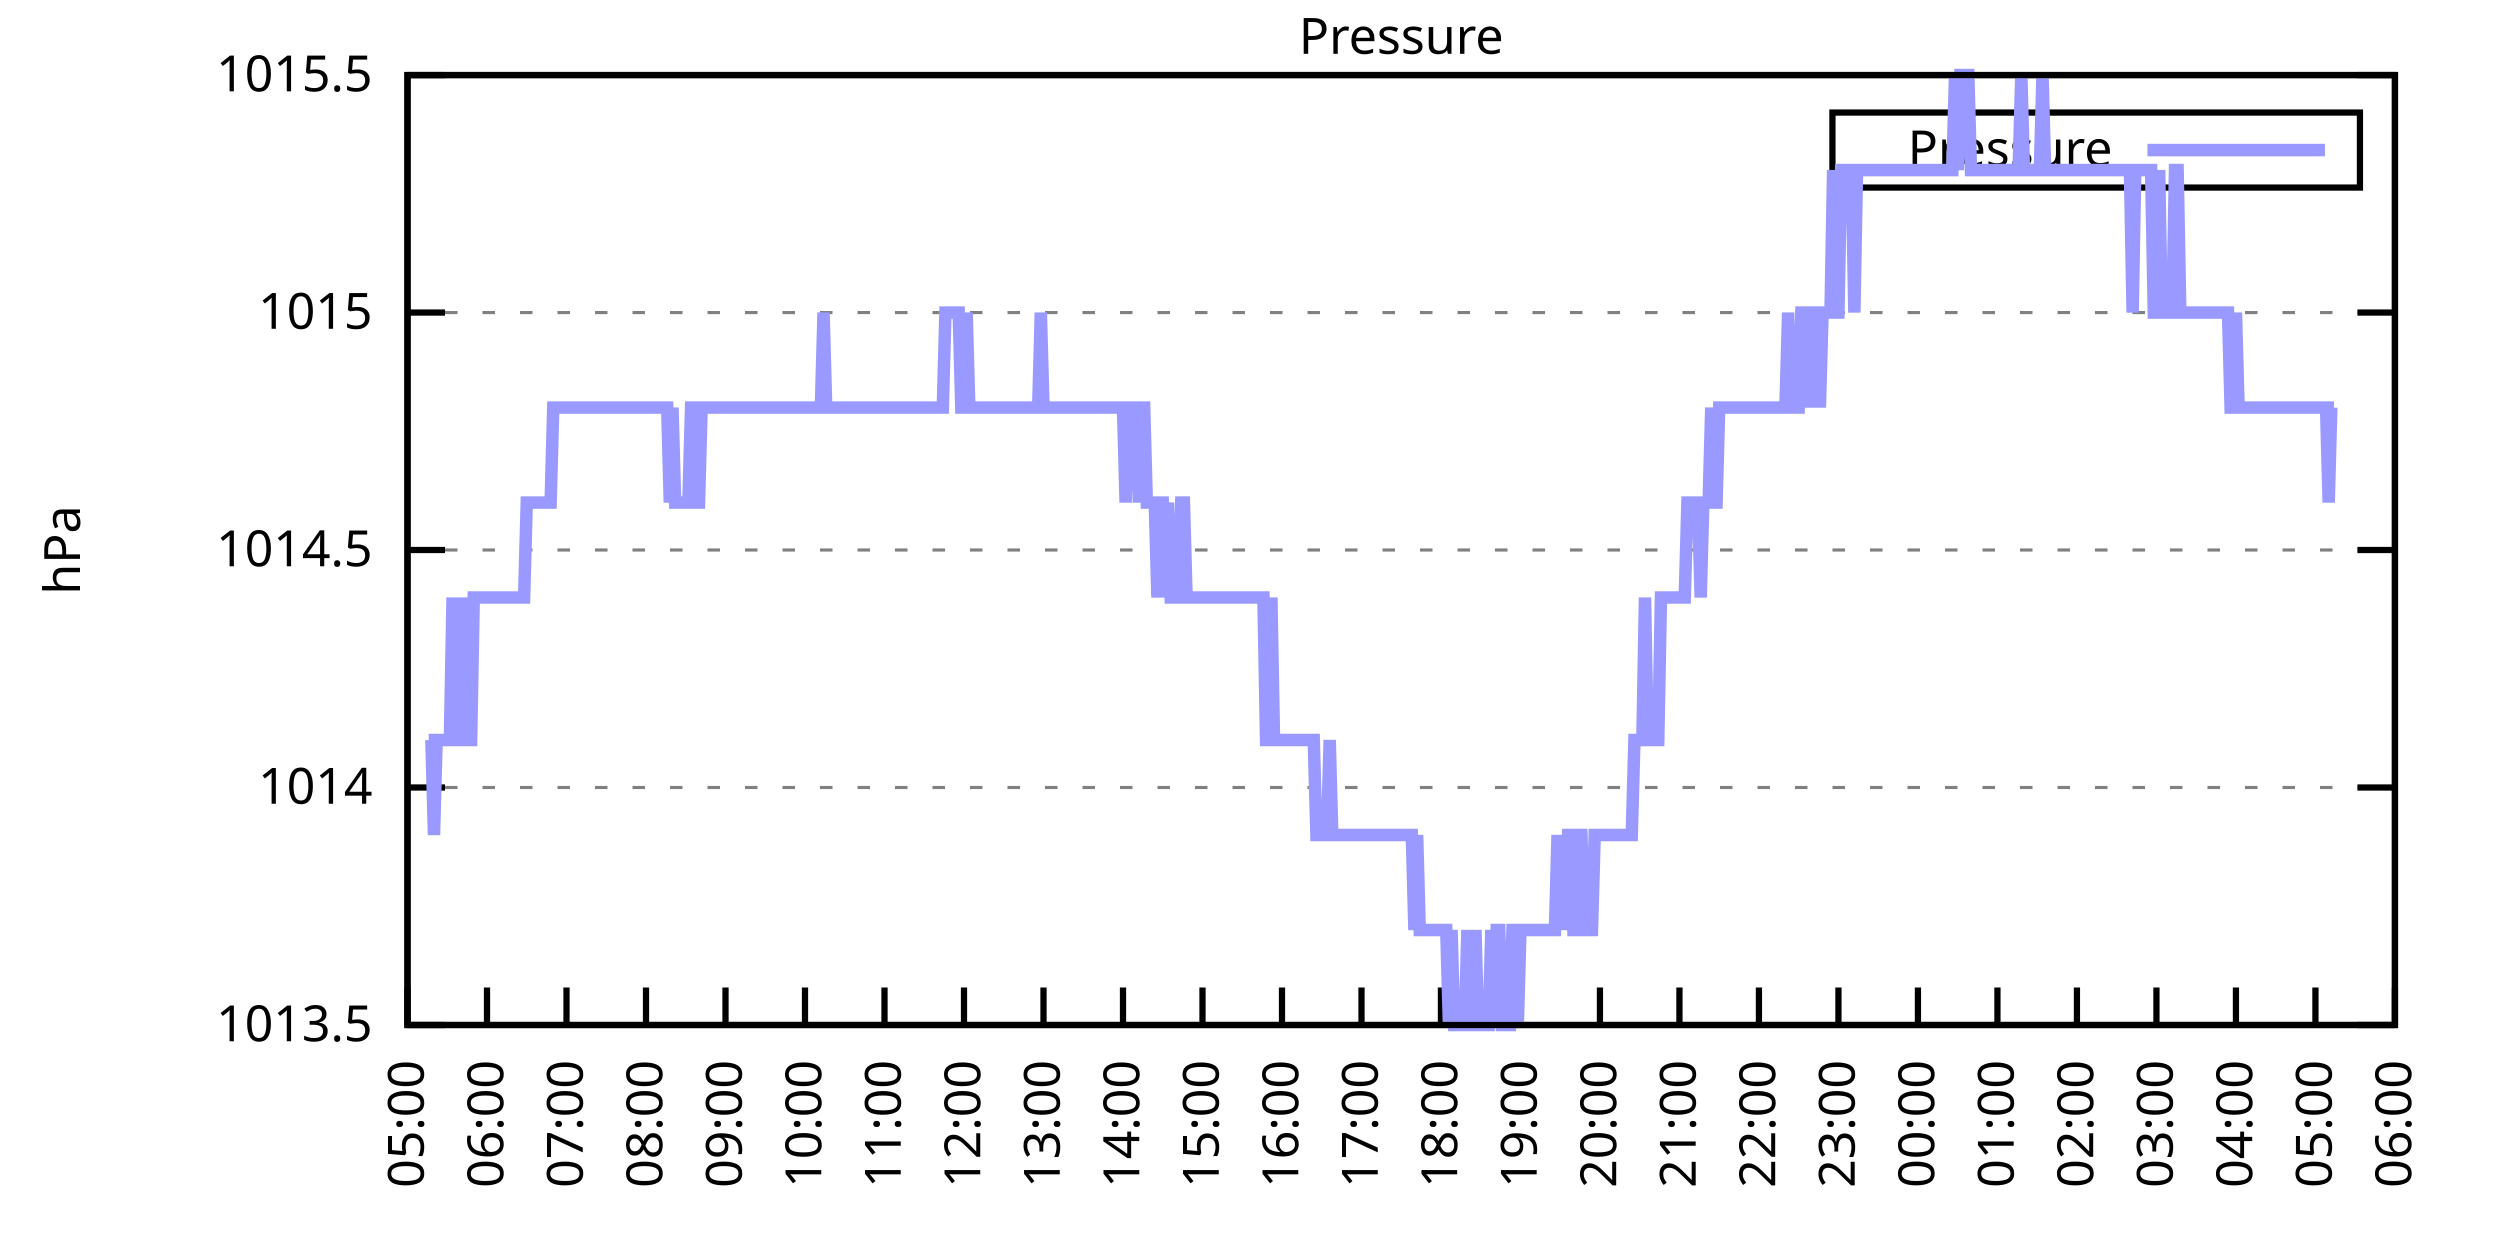
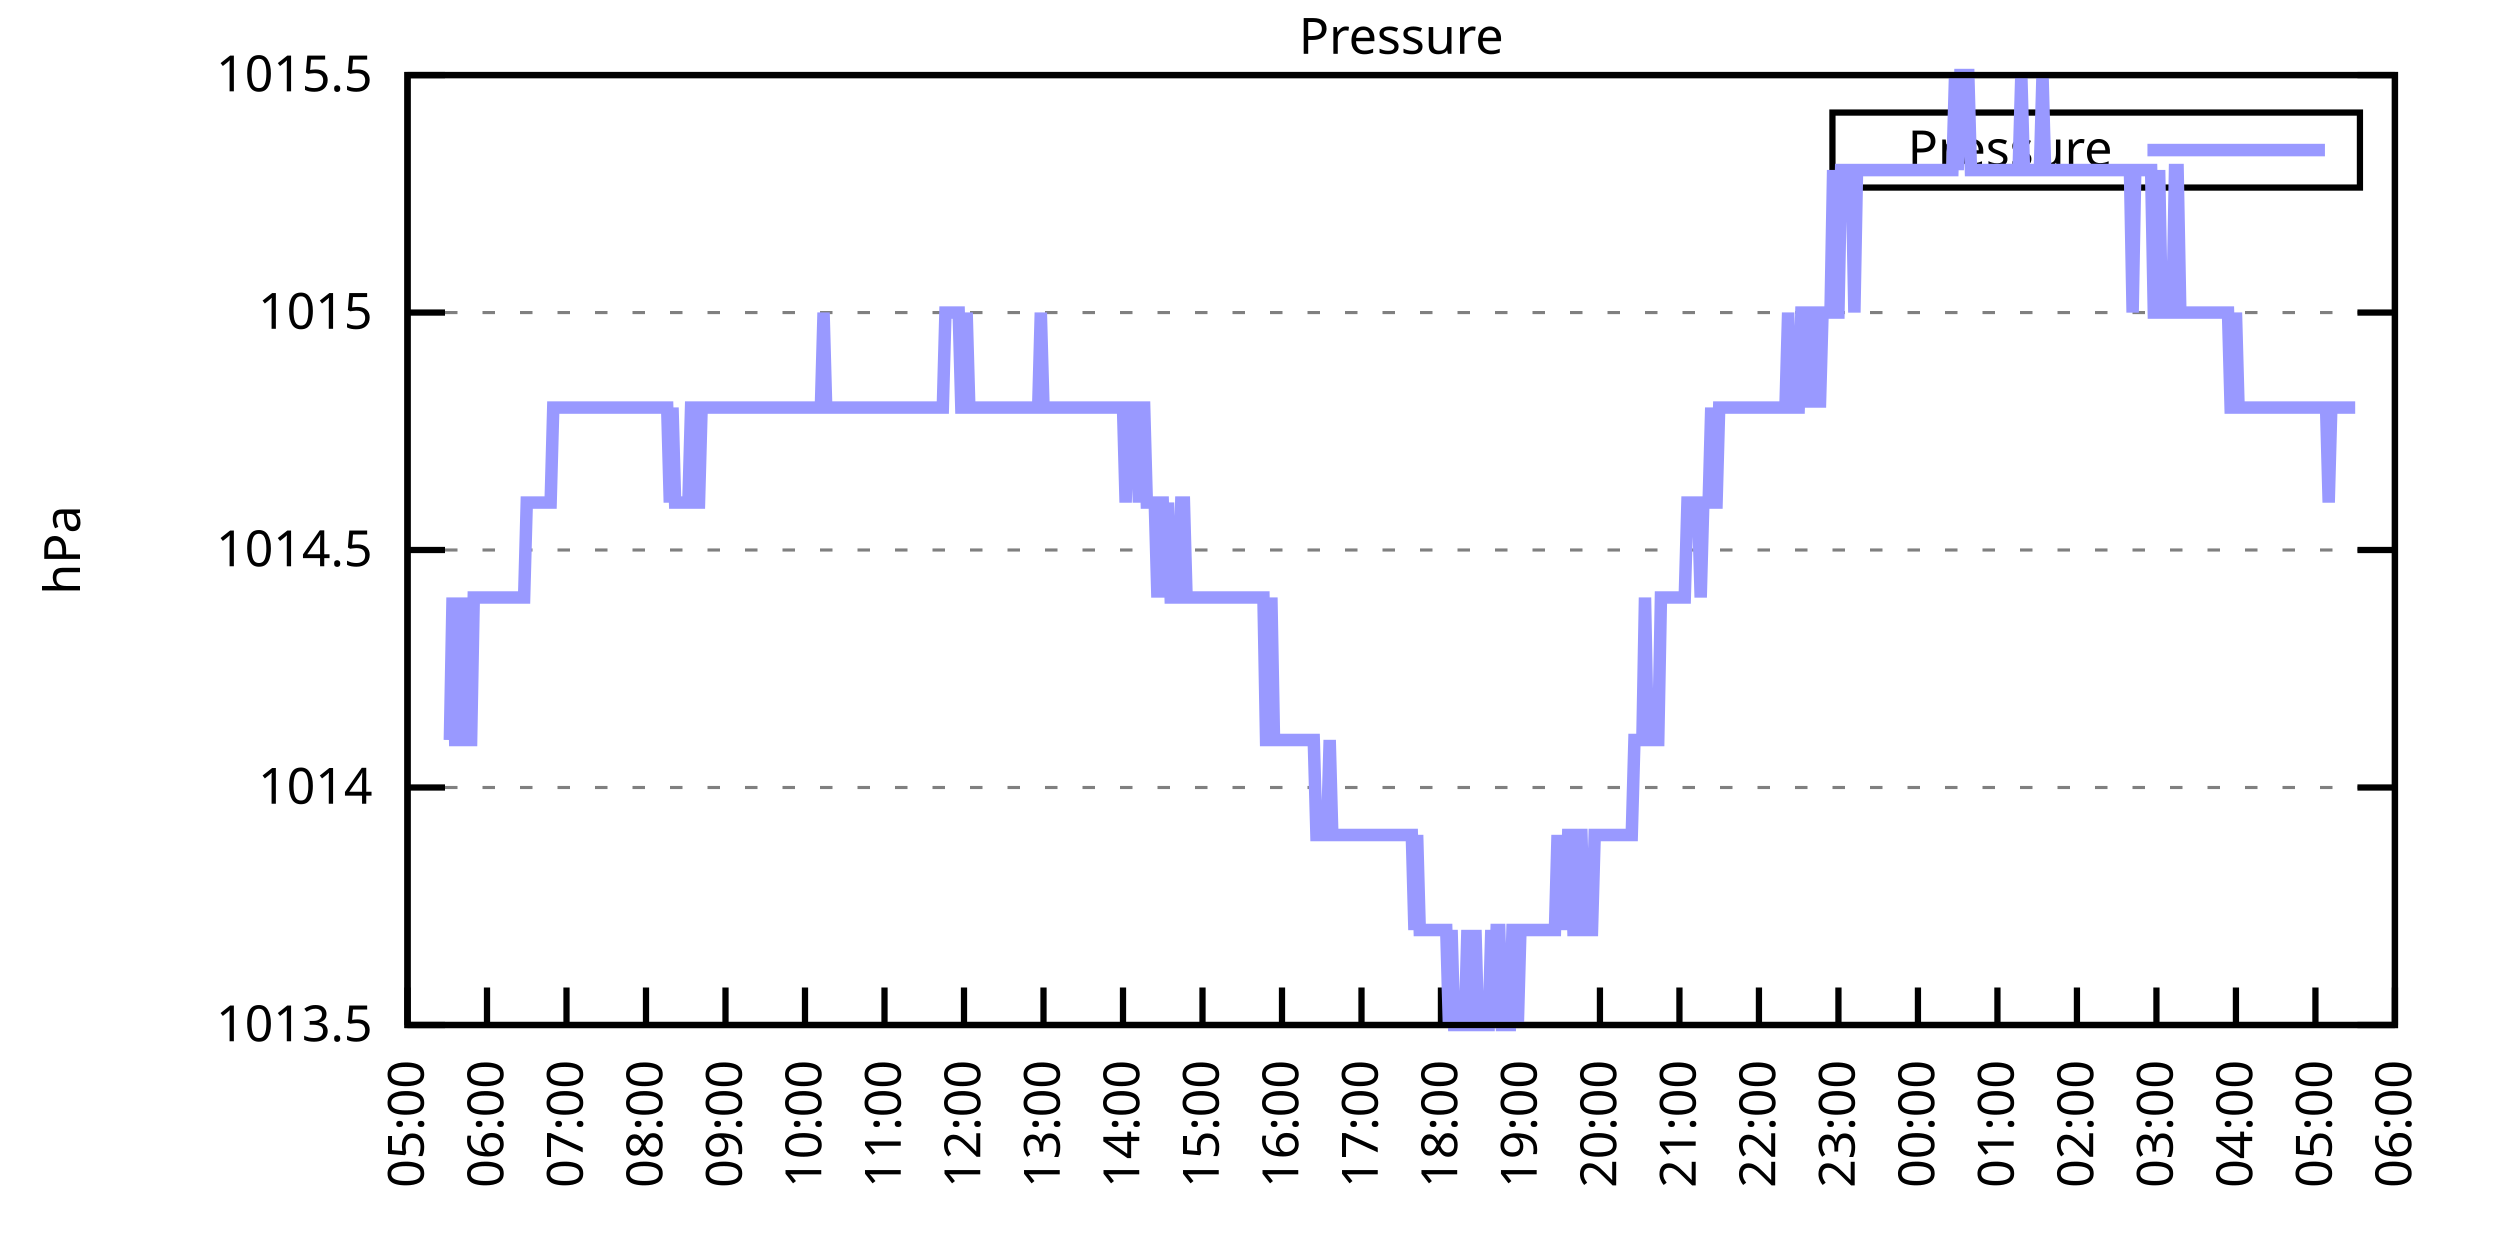
<svg xmlns="http://www.w3.org/2000/svg" xmlns:xlink="http://www.w3.org/1999/xlink" width="400" height="200" viewBox="0 0 400 200">
  <g id="gnuplot_canvas">
    <rect x="0" y="0" width="400" height="200" fill="none" />
    <defs>
      <circle id="gpDot" r="0.5" stroke-width="0.5" stroke="currentColor" />
      <path id="gpPt0" stroke-width="0.333" stroke="currentColor" d="M-1,0 h2 M0,-1 v2" />
      <path id="gpPt1" stroke-width="0.333" stroke="currentColor" d="M-1,-1 L1,1 M1,-1 L-1,1" />
      <path id="gpPt2" stroke-width="0.333" stroke="currentColor" d="M-1,0 L1,0 M0,-1 L0,1 M-1,-1 L1,1 M-1,1 L1,-1" />
      <rect id="gpPt3" stroke-width="0.333" stroke="currentColor" x="-1" y="-1" width="2" height="2" />
      <rect id="gpPt4" stroke-width="0.333" stroke="currentColor" fill="currentColor" x="-1" y="-1" width="2" height="2" />
      <circle id="gpPt5" stroke-width="0.333" stroke="currentColor" cx="0" cy="0" r="1" />
      <use xlink:href="#gpPt5" id="gpPt6" fill="currentColor" stroke="none" />
      <path id="gpPt7" stroke-width="0.333" stroke="currentColor" d="M0,-1.33 L-1.33,0.67 L1.33,0.67 z" />
      <use xlink:href="#gpPt7" id="gpPt8" fill="currentColor" stroke="none" />
      <use xlink:href="#gpPt7" id="gpPt9" stroke="currentColor" transform="rotate(180)" />
      <use xlink:href="#gpPt9" id="gpPt10" fill="currentColor" stroke="none" />
      <use xlink:href="#gpPt3" id="gpPt11" stroke="currentColor" transform="rotate(45)" />
      <use xlink:href="#gpPt11" id="gpPt12" fill="currentColor" stroke="none" />
      <path id="gpPt13" stroke-width="0.333" stroke="currentColor" d="M0,1.330 L1.265,0.411 L0.782,-1.067 L-0.782,-1.076 L-1.265,0.411 z" />
      <use xlink:href="#gpPt13" id="gpPt14" fill="currentColor" stroke="none" />
      <filter id="textbox" filterUnits="objectBoundingBox" x="0" y="0" height="1" width="1">
        <feFlood flood-color="white" flood-opacity="1" result="bgnd" />
        <feComposite in="SourceGraphic" in2="bgnd" operator="atop" />
      </filter>
      <filter id="greybox" filterUnits="objectBoundingBox" x="0" y="0" height="1" width="1">
        <feFlood flood-color="lightgrey" flood-opacity="1" result="grey" />
        <feComposite in="SourceGraphic" in2="grey" operator="atop" />
      </filter>
    </defs>
    <g fill="none" color="white" stroke="currentColor" stroke-width="1.00" stroke-linecap="butt" stroke-linejoin="miter">
</g>
    <g fill="none" color="black" stroke="currentColor" stroke-width="1.00" stroke-linecap="butt" stroke-linejoin="miter">
      <g stroke="none" shape-rendering="crispEdges">
        <polygon fill="rgb(255, 255, 255)" points="65.20,164.00 383.18,164.00 383.18,12.02 65.20,12.02 " />
      </g>
    </g>
    <g fill="none" color="black" stroke="currentColor" stroke-width="1.00" stroke-linecap="butt" stroke-linejoin="miter">
</g>
    <g fill="none" color="black" stroke="black" stroke-width="0.50" stroke-linecap="butt" stroke-linejoin="miter">
</g>
    <g fill="none" color="gray" stroke="currentColor" stroke-width="0.50" stroke-linecap="butt" stroke-linejoin="miter">
      <path stroke="gray" stroke-dasharray="2,4" class="gridline" d="M65.20,164.00 L383.19,164.00  " />
    </g>
    <g fill="none" color="gray" stroke="gray" stroke-width="1.00" stroke-linecap="butt" stroke-linejoin="miter">
</g>
    <g fill="none" color="black" stroke="currentColor" stroke-width="1.00" stroke-linecap="butt" stroke-linejoin="miter">
      <path stroke="black" d="M65.20,164.00 L71.20,164.00 M383.19,164.00 L377.19,164.00  " />
      <g transform="translate(59.60,166.60)" stroke="none" fill="black" font-family="Sans" font-size="8.00" text-anchor="end">
        <text>
          <tspan font-family="Sans"> 1013.5</tspan>
        </text>
      </g>
    </g>
    <g fill="none" color="black" stroke="currentColor" stroke-width="1.00" stroke-linecap="butt" stroke-linejoin="miter">
</g>
    <g fill="none" color="black" stroke="black" stroke-width="0.50" stroke-linecap="butt" stroke-linejoin="miter">
</g>
    <g fill="none" color="gray" stroke="currentColor" stroke-width="0.50" stroke-linecap="butt" stroke-linejoin="miter">
      <path stroke="gray" stroke-dasharray="2,4" class="gridline" d="M65.20,126.00 L383.19,126.00  " />
    </g>
    <g fill="none" color="gray" stroke="gray" stroke-width="1.00" stroke-linecap="butt" stroke-linejoin="miter">
</g>
    <g fill="none" color="black" stroke="currentColor" stroke-width="1.00" stroke-linecap="butt" stroke-linejoin="miter">
      <path stroke="black" d="M65.20,126.00 L71.20,126.00 M383.19,126.00 L377.19,126.00  " />
      <g transform="translate(59.60,128.60)" stroke="none" fill="black" font-family="Sans" font-size="8.00" text-anchor="end">
        <text>
          <tspan font-family="Sans"> 1014</tspan>
        </text>
      </g>
    </g>
    <g fill="none" color="black" stroke="currentColor" stroke-width="1.00" stroke-linecap="butt" stroke-linejoin="miter">
</g>
    <g fill="none" color="black" stroke="black" stroke-width="0.50" stroke-linecap="butt" stroke-linejoin="miter">
</g>
    <g fill="none" color="gray" stroke="currentColor" stroke-width="0.50" stroke-linecap="butt" stroke-linejoin="miter">
      <path stroke="gray" stroke-dasharray="2,4" class="gridline" d="M65.20,88.00 L383.19,88.00  " />
    </g>
    <g fill="none" color="gray" stroke="gray" stroke-width="1.00" stroke-linecap="butt" stroke-linejoin="miter">
</g>
    <g fill="none" color="black" stroke="currentColor" stroke-width="1.00" stroke-linecap="butt" stroke-linejoin="miter">
      <path stroke="black" d="M65.20,88.00 L71.20,88.00 M383.19,88.00 L377.19,88.00  " />
      <g transform="translate(59.60,90.60)" stroke="none" fill="black" font-family="Sans" font-size="8.00" text-anchor="end">
        <text>
          <tspan font-family="Sans"> 1014.5</tspan>
        </text>
      </g>
    </g>
    <g fill="none" color="black" stroke="currentColor" stroke-width="1.00" stroke-linecap="butt" stroke-linejoin="miter">
</g>
    <g fill="none" color="black" stroke="black" stroke-width="0.50" stroke-linecap="butt" stroke-linejoin="miter">
</g>
    <g fill="none" color="gray" stroke="currentColor" stroke-width="0.50" stroke-linecap="butt" stroke-linejoin="miter">
      <path stroke="gray" stroke-dasharray="2,4" class="gridline" d="M65.20,50.01 L383.19,50.01  " />
    </g>
    <g fill="none" color="gray" stroke="gray" stroke-width="1.00" stroke-linecap="butt" stroke-linejoin="miter">
</g>
    <g fill="none" color="black" stroke="currentColor" stroke-width="1.00" stroke-linecap="butt" stroke-linejoin="miter">
      <path stroke="black" d="M65.20,50.01 L71.20,50.01 M383.19,50.01 L377.19,50.01  " />
      <g transform="translate(59.60,52.61)" stroke="none" fill="black" font-family="Sans" font-size="8.00" text-anchor="end">
        <text>
          <tspan font-family="Sans"> 1015</tspan>
        </text>
      </g>
    </g>
    <g fill="none" color="black" stroke="currentColor" stroke-width="1.00" stroke-linecap="butt" stroke-linejoin="miter">
</g>
    <g fill="none" color="black" stroke="black" stroke-width="0.50" stroke-linecap="butt" stroke-linejoin="miter">
</g>
    <g fill="none" color="gray" stroke="currentColor" stroke-width="0.50" stroke-linecap="butt" stroke-linejoin="miter">
      <path stroke="gray" stroke-dasharray="2,4" class="gridline" d="M65.20,12.01 L383.19,12.01  " />
    </g>
    <g fill="none" color="gray" stroke="gray" stroke-width="1.00" stroke-linecap="butt" stroke-linejoin="miter">
</g>
    <g fill="none" color="black" stroke="currentColor" stroke-width="1.00" stroke-linecap="butt" stroke-linejoin="miter">
      <path stroke="black" d="M65.20,12.01 L71.20,12.01 M383.19,12.01 L377.19,12.01  " />
      <g transform="translate(59.60,14.61)" stroke="none" fill="black" font-family="Sans" font-size="8.00" text-anchor="end">
        <text>
          <tspan font-family="Sans"> 1015.5</tspan>
        </text>
      </g>
    </g>
    <g fill="none" color="black" stroke="currentColor" stroke-width="1.00" stroke-linecap="butt" stroke-linejoin="miter">
      <path stroke="black" d="M65.20,164.00 L65.20,158.00  " />
      <g transform="translate(67.80,169.60) rotate(270.00)" stroke="none" fill="black" font-family="Sans" font-size="8.00" text-anchor="end">
        <text>
          <tspan font-family="Sans">05:00</tspan>
        </text>
      </g>
    </g>
    <g fill="none" color="black" stroke="currentColor" stroke-width="1.00" stroke-linecap="butt" stroke-linejoin="miter">
      <path stroke="black" d="M77.92,164.00 L77.92,158.00  " />
      <g transform="translate(80.52,169.60) rotate(270.00)" stroke="none" fill="black" font-family="Sans" font-size="8.00" text-anchor="end">
        <text>
          <tspan font-family="Sans">06:00</tspan>
        </text>
      </g>
    </g>
    <g fill="none" color="black" stroke="currentColor" stroke-width="1.00" stroke-linecap="butt" stroke-linejoin="miter">
      <path stroke="black" d="M90.64,164.00 L90.64,158.00  " />
      <g transform="translate(93.24,169.60) rotate(270.00)" stroke="none" fill="black" font-family="Sans" font-size="8.00" text-anchor="end">
        <text>
          <tspan font-family="Sans">07:00</tspan>
        </text>
      </g>
    </g>
    <g fill="none" color="black" stroke="currentColor" stroke-width="1.00" stroke-linecap="butt" stroke-linejoin="miter">
      <path stroke="black" d="M103.36,164.00 L103.36,158.00  " />
      <g transform="translate(105.96,169.60) rotate(270.00)" stroke="none" fill="black" font-family="Sans" font-size="8.00" text-anchor="end">
        <text>
          <tspan font-family="Sans">08:00</tspan>
        </text>
      </g>
    </g>
    <g fill="none" color="black" stroke="currentColor" stroke-width="1.00" stroke-linecap="butt" stroke-linejoin="miter">
      <path stroke="black" d="M116.08,164.00 L116.08,158.00  " />
      <g transform="translate(118.68,169.60) rotate(270.00)" stroke="none" fill="black" font-family="Sans" font-size="8.00" text-anchor="end">
        <text>
          <tspan font-family="Sans">09:00</tspan>
        </text>
      </g>
    </g>
    <g fill="none" color="black" stroke="currentColor" stroke-width="1.00" stroke-linecap="butt" stroke-linejoin="miter">
      <path stroke="black" d="M128.80,164.00 L128.80,158.00  " />
      <g transform="translate(131.40,169.60) rotate(270.00)" stroke="none" fill="black" font-family="Sans" font-size="8.00" text-anchor="end">
        <text>
          <tspan font-family="Sans">10:00</tspan>
        </text>
      </g>
    </g>
    <g fill="none" color="black" stroke="currentColor" stroke-width="1.00" stroke-linecap="butt" stroke-linejoin="miter">
      <path stroke="black" d="M141.52,164.00 L141.52,158.00  " />
      <g transform="translate(144.12,169.60) rotate(270.00)" stroke="none" fill="black" font-family="Sans" font-size="8.00" text-anchor="end">
        <text>
          <tspan font-family="Sans">11:00</tspan>
        </text>
      </g>
    </g>
    <g fill="none" color="black" stroke="currentColor" stroke-width="1.00" stroke-linecap="butt" stroke-linejoin="miter">
      <path stroke="black" d="M154.24,164.00 L154.24,158.00  " />
      <g transform="translate(156.84,169.60) rotate(270.00)" stroke="none" fill="black" font-family="Sans" font-size="8.00" text-anchor="end">
        <text>
          <tspan font-family="Sans">12:00</tspan>
        </text>
      </g>
    </g>
    <g fill="none" color="black" stroke="currentColor" stroke-width="1.00" stroke-linecap="butt" stroke-linejoin="miter">
      <path stroke="black" d="M166.96,164.00 L166.96,158.00  " />
      <g transform="translate(169.56,169.60) rotate(270.00)" stroke="none" fill="black" font-family="Sans" font-size="8.00" text-anchor="end">
        <text>
          <tspan font-family="Sans">13:00</tspan>
        </text>
      </g>
    </g>
    <g fill="none" color="black" stroke="currentColor" stroke-width="1.00" stroke-linecap="butt" stroke-linejoin="miter">
      <path stroke="black" d="M179.68,164.00 L179.68,158.00  " />
      <g transform="translate(182.28,169.60) rotate(270.00)" stroke="none" fill="black" font-family="Sans" font-size="8.00" text-anchor="end">
        <text>
          <tspan font-family="Sans">14:00</tspan>
        </text>
      </g>
    </g>
    <g fill="none" color="black" stroke="currentColor" stroke-width="1.00" stroke-linecap="butt" stroke-linejoin="miter">
      <path stroke="black" d="M192.40,164.00 L192.40,158.00  " />
      <g transform="translate(195.00,169.60) rotate(270.00)" stroke="none" fill="black" font-family="Sans" font-size="8.00" text-anchor="end">
        <text>
          <tspan font-family="Sans">15:00</tspan>
        </text>
      </g>
    </g>
    <g fill="none" color="black" stroke="currentColor" stroke-width="1.00" stroke-linecap="butt" stroke-linejoin="miter">
      <path stroke="black" d="M205.12,164.00 L205.12,158.00  " />
      <g transform="translate(207.72,169.60) rotate(270.00)" stroke="none" fill="black" font-family="Sans" font-size="8.00" text-anchor="end">
        <text>
          <tspan font-family="Sans">16:00</tspan>
        </text>
      </g>
    </g>
    <g fill="none" color="black" stroke="currentColor" stroke-width="1.00" stroke-linecap="butt" stroke-linejoin="miter">
      <path stroke="black" d="M217.84,164.00 L217.84,158.00  " />
      <g transform="translate(220.44,169.60) rotate(270.00)" stroke="none" fill="black" font-family="Sans" font-size="8.00" text-anchor="end">
        <text>
          <tspan font-family="Sans">17:00</tspan>
        </text>
      </g>
    </g>
    <g fill="none" color="black" stroke="currentColor" stroke-width="1.00" stroke-linecap="butt" stroke-linejoin="miter">
      <path stroke="black" d="M230.55,164.00 L230.55,158.00  " />
      <g transform="translate(233.15,169.60) rotate(270.00)" stroke="none" fill="black" font-family="Sans" font-size="8.00" text-anchor="end">
        <text>
          <tspan font-family="Sans">18:00</tspan>
        </text>
      </g>
    </g>
    <g fill="none" color="black" stroke="currentColor" stroke-width="1.00" stroke-linecap="butt" stroke-linejoin="miter">
      <path stroke="black" d="M243.27,164.00 L243.27,158.00  " />
      <g transform="translate(245.87,169.60) rotate(270.00)" stroke="none" fill="black" font-family="Sans" font-size="8.00" text-anchor="end">
        <text>
          <tspan font-family="Sans">19:00</tspan>
        </text>
      </g>
    </g>
    <g fill="none" color="black" stroke="currentColor" stroke-width="1.00" stroke-linecap="butt" stroke-linejoin="miter">
      <path stroke="black" d="M255.99,164.00 L255.99,158.00  " />
      <g transform="translate(258.59,169.60) rotate(270.00)" stroke="none" fill="black" font-family="Sans" font-size="8.00" text-anchor="end">
        <text>
          <tspan font-family="Sans">20:00</tspan>
        </text>
      </g>
    </g>
    <g fill="none" color="black" stroke="currentColor" stroke-width="1.00" stroke-linecap="butt" stroke-linejoin="miter">
      <path stroke="black" d="M268.71,164.00 L268.71,158.00  " />
      <g transform="translate(271.31,169.60) rotate(270.00)" stroke="none" fill="black" font-family="Sans" font-size="8.00" text-anchor="end">
        <text>
          <tspan font-family="Sans">21:00</tspan>
        </text>
      </g>
    </g>
    <g fill="none" color="black" stroke="currentColor" stroke-width="1.00" stroke-linecap="butt" stroke-linejoin="miter">
      <path stroke="black" d="M281.43,164.00 L281.43,158.00  " />
      <g transform="translate(284.03,169.60) rotate(270.00)" stroke="none" fill="black" font-family="Sans" font-size="8.00" text-anchor="end">
        <text>
          <tspan font-family="Sans">22:00</tspan>
        </text>
      </g>
    </g>
    <g fill="none" color="black" stroke="currentColor" stroke-width="1.00" stroke-linecap="butt" stroke-linejoin="miter">
      <path stroke="black" d="M294.15,164.00 L294.15,158.00  " />
      <g transform="translate(296.75,169.60) rotate(270.00)" stroke="none" fill="black" font-family="Sans" font-size="8.00" text-anchor="end">
        <text>
          <tspan font-family="Sans">23:00</tspan>
        </text>
      </g>
    </g>
    <g fill="none" color="black" stroke="currentColor" stroke-width="1.00" stroke-linecap="butt" stroke-linejoin="miter">
      <path stroke="black" d="M306.87,164.00 L306.87,158.00  " />
      <g transform="translate(309.47,169.60) rotate(270.00)" stroke="none" fill="black" font-family="Sans" font-size="8.00" text-anchor="end">
        <text>
          <tspan font-family="Sans">00:00</tspan>
        </text>
      </g>
    </g>
    <g fill="none" color="black" stroke="currentColor" stroke-width="1.00" stroke-linecap="butt" stroke-linejoin="miter">
      <path stroke="black" d="M319.59,164.00 L319.59,158.00  " />
      <g transform="translate(322.19,169.60) rotate(270.00)" stroke="none" fill="black" font-family="Sans" font-size="8.00" text-anchor="end">
        <text>
          <tspan font-family="Sans">01:00</tspan>
        </text>
      </g>
    </g>
    <g fill="none" color="black" stroke="currentColor" stroke-width="1.00" stroke-linecap="butt" stroke-linejoin="miter">
      <path stroke="black" d="M332.31,164.00 L332.31,158.00  " />
      <g transform="translate(334.91,169.60) rotate(270.00)" stroke="none" fill="black" font-family="Sans" font-size="8.00" text-anchor="end">
        <text>
          <tspan font-family="Sans">02:00</tspan>
        </text>
      </g>
    </g>
    <g fill="none" color="black" stroke="currentColor" stroke-width="1.00" stroke-linecap="butt" stroke-linejoin="miter">
      <path stroke="black" d="M345.03,164.00 L345.03,158.00  " />
      <g transform="translate(347.63,169.60) rotate(270.00)" stroke="none" fill="black" font-family="Sans" font-size="8.00" text-anchor="end">
        <text>
          <tspan font-family="Sans">03:00</tspan>
        </text>
      </g>
    </g>
    <g fill="none" color="black" stroke="currentColor" stroke-width="1.00" stroke-linecap="butt" stroke-linejoin="miter">
      <path stroke="black" d="M357.75,164.00 L357.75,158.00  " />
      <g transform="translate(360.35,169.60) rotate(270.00)" stroke="none" fill="black" font-family="Sans" font-size="8.00" text-anchor="end">
        <text>
          <tspan font-family="Sans">04:00</tspan>
        </text>
      </g>
    </g>
    <g fill="none" color="black" stroke="currentColor" stroke-width="1.00" stroke-linecap="butt" stroke-linejoin="miter">
      <path stroke="black" d="M370.47,164.00 L370.47,158.00  " />
      <g transform="translate(373.07,169.60) rotate(270.00)" stroke="none" fill="black" font-family="Sans" font-size="8.00" text-anchor="end">
        <text>
          <tspan font-family="Sans">05:00</tspan>
        </text>
      </g>
    </g>
    <g fill="none" color="black" stroke="currentColor" stroke-width="1.00" stroke-linecap="butt" stroke-linejoin="miter">
      <path stroke="black" d="M383.19,164.00 L383.19,158.00  " />
      <g transform="translate(385.79,169.60) rotate(270.00)" stroke="none" fill="black" font-family="Sans" font-size="8.00" text-anchor="end">
        <text>
          <tspan font-family="Sans">06:00</tspan>
        </text>
      </g>
    </g>
    <g fill="none" color="black" stroke="currentColor" stroke-width="1.00" stroke-linecap="butt" stroke-linejoin="miter">
</g>
    <g fill="none" color="black" stroke="currentColor" stroke-width="1.00" stroke-linecap="butt" stroke-linejoin="miter">
      <path stroke="black" d="M65.20,12.01 L65.20,164.00 L383.19,164.00 L383.19,12.01 L65.20,12.01 Z  " />
    </g>
    <g fill="none" color="black" stroke="currentColor" stroke-width="1.00" stroke-linecap="butt" stroke-linejoin="miter">
</g>
    <g fill="none" color="black" stroke="currentColor" stroke-width="1.00" stroke-linecap="butt" stroke-linejoin="miter">
      <path stroke="black" d="M293.19,30.01 L293.19,18.01 L377.59,18.01 L377.59,30.01 L293.19,30.01 Z  " />
    </g>
    <g id="Pressure_plot_1">
      <g fill="none" color="white" stroke="black" stroke-width="2.00" stroke-linecap="butt" stroke-linejoin="miter">
</g>
      <g fill="none" color="black" stroke="currentColor" stroke-width="2.00" stroke-linecap="butt" stroke-linejoin="miter">
        <g transform="translate(337.99,26.61)" stroke="none" fill="black" font-family="Sans" font-size="8.00" text-anchor="end">
          <text>
            <tspan font-family="Sans">Pressure</tspan>
          </text>
        </g>
      </g>
      <g fill="none" color="black" stroke="currentColor" stroke-width="2.00" stroke-linecap="butt" stroke-linejoin="miter">
-         <path stroke="rgb(153, 153, 255)" d="M343.59,24.01 L371.99,24.01 M68.59,118.40 L69.02,118.40 L69.44,133.60 L69.86,118.40 L70.29,118.40 L70.71,118.40   L71.14,118.40 L71.56,118.40 L71.98,118.40 L72.41,95.60 L72.83,118.40 L73.26,118.40 L73.68,118.40 L74.10,95.60   L74.53,118.40 L74.95,118.40 L75.38,118.40 L75.80,95.60 L76.22,95.60 L76.65,95.60 L77.07,95.60 L77.50,95.60   L77.92,95.60 L78.34,95.60 L78.77,95.60 L79.19,95.60 L79.62,95.60 L80.04,95.60 L80.46,95.60 L80.89,95.60   L81.31,95.60 L81.74,95.60 L82.16,95.60 L82.58,95.60 L83.01,95.60 L83.43,95.60 L83.86,95.60 L84.28,80.41   L84.70,80.41 L85.13,80.41 L85.55,80.41 L85.98,80.41 L86.40,80.41 L86.82,80.41 L87.25,80.41 L87.67,80.41   L88.10,80.41 L88.52,65.21 L88.94,65.21 L89.37,65.21 L89.79,65.21 L90.22,65.21 L90.64,65.21 L91.06,65.21   L91.49,65.21 L91.91,65.21 L92.34,65.21 L92.76,65.21 L93.18,65.21 L93.61,65.21 L94.03,65.21 L94.46,65.21   L94.88,65.21 L95.30,65.21 L95.73,65.21 L96.15,65.21 L96.58,65.21 L97.00,65.21 L97.42,65.21 L97.85,65.21   L98.27,65.21 L98.69,65.21 L99.12,65.21 L99.54,65.21 L99.97,65.21 L100.39,65.21 L100.81,65.21 L101.24,65.21   L101.66,65.21 L102.09,65.21 L102.51,65.21 L102.93,65.21 L103.36,65.21 L103.78,65.21 L104.21,65.21 L104.63,65.21   L105.05,65.21 L105.48,65.21 L105.90,65.21 L106.33,65.21 L106.75,65.21 L107.17,80.41 L107.60,65.21 L108.02,80.41   L108.45,80.41 L108.87,80.41 L109.29,80.41 L109.72,80.41 L110.14,80.41 L110.57,65.21 L110.99,65.21 L111.41,80.41   L111.84,80.41 L112.26,65.21 L112.69,65.21 L113.11,65.21 L113.53,65.21 L113.96,65.21 L114.38,65.21 L114.81,65.21   L115.23,65.21 L115.65,65.21 L116.08,65.21 L116.50,65.21 L116.93,65.21 L117.35,65.21 L117.77,65.21 L118.20,65.21   L118.62,65.21 L119.05,65.21 L119.47,65.21 L119.89,65.21 L120.32,65.21 L120.74,65.21 L121.17,65.21 L121.59,65.21   L122.01,65.21 L122.44,65.21 L122.86,65.21 L123.29,65.21 L123.71,65.21 L124.13,65.21 L124.56,65.21 L124.98,65.21   L125.41,65.21 L125.83,65.21 L126.25,65.21 L126.68,65.21 L127.10,65.21 L127.53,65.21 L127.95,65.21 L128.37,65.21   L128.80,65.21 L129.22,65.21 L129.65,65.21 L130.07,65.21 L130.49,65.21 L130.92,65.21 L131.34,65.21 L131.77,50.01   L132.19,65.21 L132.61,65.21 L133.04,65.21 L133.46,65.21 L133.89,65.21 L134.31,65.21 L134.73,65.21 L135.16,65.21   L135.58,65.21 L136.01,65.21 L136.43,65.21 L136.85,65.21 L137.28,65.21 L137.70,65.21 L138.13,65.21 L138.55,65.21   L138.97,65.21 L139.40,65.21 L139.82,65.21 L140.25,65.21 L140.67,65.21 L141.09,65.21 L141.52,65.21 L141.94,65.21   L142.37,65.21 L142.79,65.21 L143.21,65.21 L143.64,65.21 L144.06,65.21 L144.49,65.21 L144.91,65.21 L145.33,65.21   L145.76,65.21 L146.18,65.21 L146.61,65.21 L147.03,65.21 L147.45,65.21 L147.88,65.21 L148.30,65.21 L148.73,65.21   L149.15,65.21 L149.57,65.21 L150.00,65.21 L150.42,65.21 L150.85,65.21 L151.27,50.01 L151.69,50.01 L152.12,50.01   L152.54,50.01 L152.97,50.01 L153.39,50.01 L153.81,65.21 L154.24,65.21 L154.66,50.01 L155.09,65.21 L155.51,65.21   L155.93,65.21 L156.36,65.21 L156.78,65.21 L157.21,65.21 L157.63,65.21 L158.05,65.21 L158.48,65.21 L158.90,65.21   L159.33,65.21 L159.75,65.21 L160.17,65.21 L160.60,65.21 L161.02,65.21 L161.44,65.21 L161.87,65.21 L162.29,65.21   L162.72,65.21 L163.14,65.21 L163.56,65.21 L163.99,65.21 L164.41,65.21 L164.84,65.21 L165.26,65.21 L165.68,65.21   L166.11,65.21 L166.53,50.01 L166.96,65.21 L167.38,65.21 L167.80,65.21 L168.23,65.21 L168.65,65.21 L169.08,65.21   L169.50,65.21 L169.92,65.21 L170.35,65.21 L170.77,65.21 L171.20,65.21 L171.62,65.21 L172.04,65.21 L172.47,65.21   L172.89,65.21 L173.32,65.21 L173.74,65.21 L174.16,65.21 L174.59,65.21 L175.01,65.21 L175.44,65.21 L175.86,65.21   L176.28,65.21 L176.71,65.21 L177.13,65.21 L177.56,65.21 L177.98,65.21 L178.40,65.21 L178.83,65.21 L179.25,65.21   L179.68,65.21 L180.10,80.41 L180.52,65.21 L180.95,65.21 L181.37,65.21 L181.80,65.21 L182.22,80.41 L182.64,65.21   L183.07,65.21 L183.49,80.41 L183.92,80.41 L184.34,80.41 L184.76,80.41 L185.19,95.60 L185.61,80.41 L186.04,80.41   L186.46,95.60 L186.88,80.41 L187.31,95.60 L187.73,95.60 L188.16,95.60 L188.58,95.60 L189.00,80.41 L189.43,80.41   L189.85,95.60 L190.28,95.60 L190.70,95.60 L191.12,95.60 L191.55,95.60 L191.97,95.60 L192.40,95.60 L192.82,95.60   L193.24,95.60 L193.67,95.60 L194.09,95.60 L194.52,95.60 L194.94,95.60 L195.36,95.60 L195.79,95.60 L196.21,95.60   L196.64,95.60 L197.06,95.60 L197.48,95.60 L197.91,95.60 L198.33,95.60 L198.76,95.60 L199.18,95.60 L199.60,95.60   L200.03,95.60 L200.45,95.60 L200.88,95.60 L201.30,95.60 L201.72,95.60 L202.15,95.60 L202.57,118.40 L203.00,118.40   L203.42,95.60 L203.84,118.40 L204.27,118.40 L204.69,118.40 L205.12,118.40 L205.54,118.40 L205.96,118.40 L206.39,118.40   L206.81,118.40 L207.24,118.40 L207.66,118.40 L208.08,118.40 L208.51,118.40 L208.93,118.40 L209.36,118.40 L209.78,118.40   L210.20,118.40 L210.63,133.60 L211.05,133.60 L211.48,133.60 L211.90,133.60 L212.32,133.60 L212.75,118.40 L213.17,133.60   L213.60,133.60 L214.02,133.60 L214.44,133.60 L214.87,133.60 L215.29,133.60 L215.72,133.60 L216.14,133.60 L216.56,133.60   L216.99,133.60 L217.41,133.60 L217.84,133.60 L218.26,133.60 L218.68,133.60 L219.11,133.60 L219.53,133.60 L219.96,133.60   L220.38,133.60 L220.80,133.60 L221.23,133.60 L221.65,133.60 L222.08,133.60 L222.50,133.60 L222.92,133.60 L223.35,133.60   L223.77,133.60 L224.20,133.60 L224.62,133.60 L225.04,133.60 L225.47,133.60 L225.89,133.60 L226.31,148.80 L226.74,133.60   L227.16,148.80 L227.59,148.80 L228.01,148.80 L228.43,148.80 L228.86,148.80 L229.28,148.80 L229.71,148.80 L230.13,148.80   L230.55,148.80 L230.98,148.80 L231.40,148.80 L231.83,164.00 L232.25,148.80 L232.67,164.00 L233.10,164.00 L233.52,164.00   L233.95,164.00 L234.37,164.00 L234.79,148.80 L235.22,164.00 L235.64,164.00 L236.07,148.80 L236.49,164.00 L236.91,164.00   L237.34,164.00 L237.76,164.00 L238.19,164.00 L238.61,148.80 L239.03,164.00 L239.46,148.80 L239.88,148.80 L240.31,164.00   L240.73,164.00 L241.15,164.00 L241.58,164.00 L242.00,148.80 L242.43,148.80 L242.85,164.00 L243.27,148.80 L243.70,148.80   L244.12,148.80 L244.55,148.80 L244.97,148.80 L245.39,148.80 L245.82,148.80 L246.24,148.80 L246.67,148.80 L247.09,148.80   L247.51,148.80 L247.94,148.80 L248.36,148.80 L248.79,148.80 L249.21,133.60 L249.63,148.80 L250.06,133.60 L250.48,148.80   L250.91,133.60 L251.33,133.60 L251.75,148.80 L252.18,148.80 L252.60,133.60 L253.03,133.60 L253.45,148.80 L253.87,148.80   L254.30,148.80 L254.72,148.80 L255.15,133.60 L255.57,133.60 L255.99,133.60 L256.42,133.60 L256.84,133.60 L257.27,133.60   L257.69,133.60 L258.11,133.60 L258.54,133.60 L258.96,133.60 L259.39,133.60 L259.81,133.60 L260.23,133.60 L260.66,133.60   L261.08,133.60 L261.51,118.40 L261.93,118.40 L262.35,118.40 L262.78,118.40 L263.20,95.60 L263.63,118.40 L264.05,118.40   L264.47,118.40 L264.90,118.40 L265.32,118.40 L265.75,95.60 L266.17,95.60 L266.59,95.60 L267.02,95.60 L267.44,95.60   L267.87,95.60 L268.29,95.60 L268.71,95.60 L269.14,95.60 L269.56,95.60 L269.99,80.41 L270.41,80.41 L270.83,80.41   L271.26,80.41 L271.68,80.41 L272.11,95.60 L272.53,80.41 L272.95,80.41 L273.38,80.41 L273.80,65.21 L274.23,80.41   L274.65,80.41 L275.07,65.21 L275.50,65.21 L275.92,65.21 L276.35,65.21 L276.77,65.21 L277.19,65.21 L277.62,65.21   L278.04,65.21 L278.47,65.21 L278.89,65.21 L279.31,65.21 L279.74,65.21 L280.16,65.21 L280.59,65.21 L281.01,65.21   L281.43,65.21 L281.86,65.21 L282.28,65.21 L282.71,65.21 L283.13,65.21 L283.55,65.21 L283.98,65.21 L284.40,65.21   L284.83,65.21 L285.25,65.21 L285.67,65.21 L286.10,50.01 L286.52,65.21 L286.95,65.21 L287.37,65.21 L287.79,65.21   L288.22,50.01 L288.64,50.01 L289.06,65.21 L289.49,50.01 L289.91,50.01 L290.34,65.21 L290.76,50.01 L291.18,65.21   L291.61,50.01 L292.03,50.01 L292.46,50.01 L292.88,50.01 L293.30,27.21 L293.73,50.01 L294.15,50.01 L294.58,27.21   L295.00,27.21 L295.42,27.21 L295.85,27.21 L296.27,27.21 L296.70,50.01 L297.12,27.21 L297.54,27.21 L297.97,27.21   L298.39,27.21 L298.82,27.21 L299.24,27.21 L299.66,27.21 L300.09,27.21 L300.51,27.21 L300.94,27.21 L301.36,27.21   L301.78,27.21 L302.21,27.21 L302.63,27.21 L303.06,27.21 L303.48,27.21 L303.90,27.21 L304.33,27.21 L304.75,27.21   L305.18,27.21 L305.60,27.21 L306.02,27.21 L306.45,27.21 L306.87,27.21 L307.30,27.21 L307.72,27.21 L308.14,27.21   L308.57,27.21 L308.99,27.21 L309.42,27.21 L309.84,27.21 L310.26,27.21 L310.69,27.21 L311.11,27.21 L311.54,27.21   L311.96,27.21 L312.38,27.21 L312.81,12.01 L313.23,27.21 L313.66,12.01 L314.08,12.01 L314.50,12.01 L314.93,12.01   L315.35,27.21 L315.78,27.21 L316.20,27.21 L316.62,27.21 L317.05,27.21 L317.47,27.21 L317.90,27.21 L318.32,27.21   L318.74,27.21 L319.17,27.21 L319.59,27.21 L320.02,27.21 L320.44,27.21 L320.86,27.21 L321.29,27.21 L321.71,27.21   L322.14,27.21 L322.56,27.21 L322.98,27.21 L323.41,12.01 L323.83,27.21 L324.26,27.21 L324.68,27.21 L325.10,27.21   L325.53,27.21 L325.95,27.21 L326.38,27.21 L326.80,12.01 L327.22,27.21 L327.65,27.21 L328.07,27.21 L328.50,27.21   L328.92,27.21 L329.34,27.21 L329.77,27.21 L330.19,27.21 L330.62,27.21 L331.04,27.21 L331.46,27.21 L331.89,27.21   L332.31,27.21 L332.74,27.21 L333.16,27.21 L333.58,27.21 L334.01,27.21 L334.43,27.21 L334.86,27.21 L335.28,27.21   L335.70,27.21 L336.13,27.21 L336.55,27.21 L336.98,27.21 L337.40,27.21 L337.82,27.21 L338.25,27.21 L338.67,27.21   L339.10,27.21 L339.52,27.21 L339.94,27.21 L340.37,27.21 L340.79,27.21 L341.22,50.01 L341.64,27.21 L342.06,27.21   L342.49,27.21 L342.91,27.21 L343.34,27.21 L343.76,27.21 L344.18,27.21 L344.61,50.01 L345.03,50.01 L345.46,27.21   L345.88,50.01 L346.30,50.01 L346.73,50.01 L347.15,50.01 L347.58,50.01 L348.00,27.21 L348.42,27.21 L348.85,50.01   L349.27,50.01 L349.70,50.01 L350.12,50.01 L350.54,50.01 L350.97,50.01 L351.39,50.01 L351.81,50.01 L352.24,50.01   L352.66,50.01 L353.09,50.01 L353.51,50.01 L353.93,50.01 L354.36,50.01 L354.78,50.01 L355.21,50.01 L355.63,50.01   L356.05,50.01 L356.48,50.01 L356.90,65.21 L357.33,65.21 L357.75,50.01 L358.17,65.21 L358.60,65.21 L359.02,65.21   L359.45,65.21 L359.87,65.21 L360.29,65.21 L360.72,65.21 L361.14,65.21 L361.57,65.21 L361.99,65.21 L362.41,65.21   L362.84,65.21 L363.26,65.21 L363.69,65.21 L364.11,65.21 L364.53,65.21 L364.96,65.21 L365.38,65.21 L365.81,65.21   L366.23,65.21 L366.65,65.21 L367.08,65.21 L367.50,65.21 L367.93,65.21 L368.35,65.21 L368.77,65.21 L369.20,65.21   L369.62,65.21 L370.05,65.21 L370.47,65.21 L370.89,65.21 L371.32,65.21 L371.74,65.21 L372.17,65.21 L372.59,80.41   L373.01,65.21 L373.44,65.21  " />
+         <path stroke="rgb(153, 153, 255)" d="M343.59,24.01 L371.99,24.01 M71.98,118.40 L72.41,95.60 L72.83,118.40 L73.26,118.40 L73.68,118.40 L74.10,95.60   L74.53,118.40 L74.95,118.40 L75.38,118.40 L75.80,95.60 L76.22,95.60 L76.65,95.60 L77.07,95.60 L77.50,95.60   L77.92,95.60 L78.34,95.60 L78.77,95.60 L79.19,95.60 L79.62,95.60 L80.04,95.60 L80.46,95.60 L80.89,95.60   L81.31,95.60 L81.74,95.60 L82.16,95.60 L82.58,95.60 L83.01,95.60 L83.43,95.60 L83.86,95.60 L84.28,80.41   L84.70,80.41 L85.13,80.41 L85.55,80.41 L85.98,80.41 L86.40,80.41 L86.82,80.41 L87.25,80.41 L87.67,80.41   L88.10,80.41 L88.52,65.21 L88.94,65.21 L89.37,65.21 L89.79,65.21 L90.22,65.21 L90.64,65.21 L91.06,65.21   L91.49,65.21 L91.91,65.21 L92.34,65.21 L92.76,65.21 L93.18,65.21 L93.61,65.21 L94.03,65.21 L94.46,65.21   L94.88,65.21 L95.30,65.21 L95.73,65.21 L96.15,65.21 L96.58,65.21 L97.00,65.21 L97.42,65.21 L97.85,65.21   L98.27,65.21 L98.69,65.21 L99.12,65.21 L99.54,65.21 L99.97,65.21 L100.39,65.21 L100.81,65.21 L101.24,65.21   L101.66,65.21 L102.09,65.21 L102.51,65.21 L102.93,65.21 L103.36,65.21 L103.78,65.21 L104.21,65.21 L104.63,65.21   L105.05,65.21 L105.48,65.21 L105.90,65.21 L106.33,65.21 L106.75,65.21 L107.17,80.41 L107.60,65.21 L108.02,80.41   L108.45,80.41 L108.87,80.41 L109.29,80.41 L109.72,80.41 L110.14,80.41 L110.57,65.21 L110.99,65.21 L111.41,80.41   L111.84,80.41 L112.26,65.21 L112.69,65.21 L113.11,65.21 L113.53,65.21 L113.96,65.21 L114.38,65.21 L114.81,65.21   L115.23,65.21 L115.65,65.21 L116.08,65.21 L116.50,65.21 L116.93,65.21 L117.35,65.21 L117.77,65.21 L118.20,65.21   L118.62,65.21 L119.05,65.21 L119.47,65.21 L119.89,65.21 L120.32,65.21 L120.74,65.21 L121.17,65.21 L121.59,65.21   L122.01,65.21 L122.44,65.21 L122.86,65.21 L123.29,65.21 L123.71,65.21 L124.13,65.21 L124.56,65.21 L124.98,65.21   L125.41,65.21 L125.83,65.21 L126.25,65.21 L126.68,65.21 L127.10,65.21 L127.53,65.21 L127.95,65.21 L128.37,65.21   L128.80,65.21 L129.22,65.21 L129.65,65.21 L130.07,65.21 L130.49,65.21 L130.92,65.21 L131.34,65.21 L131.77,50.01   L132.19,65.21 L132.61,65.21 L133.04,65.21 L133.46,65.21 L133.89,65.21 L134.31,65.21 L134.73,65.21 L135.16,65.21   L135.58,65.21 L136.01,65.21 L136.43,65.21 L136.85,65.21 L137.28,65.21 L137.70,65.21 L138.13,65.21 L138.55,65.21   L138.97,65.21 L139.40,65.21 L139.82,65.21 L140.25,65.21 L140.67,65.21 L141.09,65.21 L141.52,65.21 L141.94,65.21   L142.37,65.21 L142.79,65.21 L143.21,65.21 L143.64,65.21 L144.06,65.21 L144.49,65.21 L144.91,65.21 L145.33,65.21   L145.76,65.21 L146.18,65.21 L146.61,65.21 L147.03,65.21 L147.45,65.21 L147.88,65.21 L148.30,65.21 L148.73,65.21   L149.15,65.21 L149.57,65.21 L150.00,65.21 L150.42,65.21 L150.85,65.21 L151.27,50.01 L151.69,50.01 L152.12,50.01   L152.54,50.01 L152.97,50.01 L153.39,50.01 L153.81,65.21 L154.24,65.21 L154.66,50.01 L155.09,65.21 L155.51,65.21   L155.93,65.21 L156.36,65.21 L156.78,65.21 L157.21,65.21 L157.63,65.21 L158.05,65.21 L158.48,65.21 L158.90,65.21   L159.33,65.21 L159.75,65.21 L160.17,65.21 L160.60,65.21 L161.02,65.21 L161.44,65.21 L161.87,65.21 L162.29,65.21   L162.72,65.21 L163.14,65.21 L163.56,65.21 L163.99,65.21 L164.41,65.21 L164.84,65.21 L165.26,65.21 L165.68,65.21   L166.11,65.21 L166.53,50.01 L166.96,65.21 L167.38,65.21 L167.80,65.21 L168.23,65.21 L168.65,65.21 L169.08,65.21   L169.50,65.21 L169.92,65.21 L170.35,65.21 L170.77,65.21 L171.20,65.21 L171.62,65.21 L172.04,65.21 L172.47,65.21   L172.89,65.21 L173.32,65.21 L173.74,65.21 L174.16,65.21 L174.59,65.21 L175.01,65.21 L175.44,65.21 L175.86,65.21   L176.28,65.21 L176.71,65.21 L177.13,65.21 L177.56,65.21 L177.98,65.21 L178.40,65.21 L178.83,65.21 L179.25,65.21   L179.68,65.21 L180.10,80.41 L180.52,65.21 L180.95,65.21 L181.37,65.21 L181.80,65.21 L182.22,80.41 L182.64,65.21   L183.07,65.21 L183.49,80.41 L183.92,80.41 L184.34,80.41 L184.76,80.41 L185.19,95.60 L185.61,80.41 L186.04,80.41   L186.46,95.60 L186.88,80.41 L187.31,95.60 L187.73,95.60 L188.16,95.60 L188.58,95.60 L189.00,80.41 L189.43,80.41   L189.85,95.60 L190.28,95.60 L190.70,95.60 L191.12,95.60 L191.55,95.60 L191.97,95.60 L192.40,95.60 L192.82,95.60   L193.24,95.60 L193.67,95.60 L194.09,95.60 L194.52,95.60 L194.94,95.60 L195.36,95.60 L195.79,95.60 L196.21,95.60   L196.64,95.60 L197.06,95.60 L197.48,95.60 L197.91,95.60 L198.33,95.60 L198.76,95.60 L199.18,95.60 L199.60,95.60   L200.03,95.60 L200.45,95.60 L200.88,95.60 L201.30,95.60 L201.72,95.60 L202.15,95.60 L202.57,118.40 L203.00,118.40   L203.42,95.60 L203.84,118.40 L204.27,118.40 L204.69,118.40 L205.12,118.40 L205.54,118.40 L205.96,118.40 L206.39,118.40   L206.81,118.40 L207.24,118.40 L207.66,118.40 L208.08,118.40 L208.51,118.40 L208.93,118.40 L209.36,118.40 L209.78,118.40   L210.20,118.40 L210.63,133.60 L211.05,133.60 L211.48,133.60 L211.90,133.60 L212.32,133.60 L212.75,118.40 L213.17,133.60   L213.60,133.60 L214.02,133.60 L214.44,133.60 L214.87,133.60 L215.29,133.60 L215.72,133.60 L216.14,133.60 L216.56,133.60   L216.99,133.60 L217.41,133.60 L217.84,133.60 L218.26,133.60 L218.68,133.60 L219.11,133.60 L219.53,133.60 L219.96,133.60   L220.38,133.60 L220.80,133.60 L221.23,133.60 L221.65,133.60 L222.08,133.60 L222.50,133.60 L222.92,133.60 L223.35,133.60   L223.77,133.60 L224.20,133.60 L224.62,133.60 L225.04,133.60 L225.47,133.60 L225.89,133.60 L226.31,148.80 L226.74,133.60   L227.16,148.80 L227.59,148.80 L228.01,148.80 L228.43,148.80 L228.86,148.80 L229.28,148.80 L229.71,148.80 L230.13,148.80   L230.55,148.80 L230.98,148.80 L231.40,148.80 L231.83,164.00 L232.25,148.80 L232.67,164.00 L233.10,164.00 L233.52,164.00   L233.95,164.00 L234.37,164.00 L234.79,148.80 L235.22,164.00 L235.64,164.00 L236.07,148.80 L236.49,164.00 L236.91,164.00   L237.34,164.00 L237.76,164.00 L238.19,164.00 L238.61,148.80 L239.03,164.00 L239.46,148.80 L239.88,148.80 L240.31,164.00   L240.73,164.00 L241.15,164.00 L241.58,164.00 L242.00,148.80 L242.43,148.80 L242.85,164.00 L243.27,148.80 L243.70,148.80   L244.12,148.80 L244.55,148.80 L244.97,148.80 L245.39,148.80 L245.82,148.80 L246.24,148.80 L246.67,148.80 L247.09,148.80   L247.51,148.80 L247.94,148.80 L248.36,148.80 L248.79,148.80 L249.21,133.60 L249.63,148.80 L250.06,133.60 L250.48,148.80   L250.91,133.60 L251.33,133.60 L251.75,148.80 L252.18,148.80 L252.60,133.60 L253.03,133.60 L253.45,148.80 L253.87,148.80   L254.30,148.80 L254.72,148.80 L255.15,133.60 L255.57,133.60 L255.99,133.60 L256.42,133.60 L256.84,133.60 L257.27,133.60   L257.69,133.60 L258.11,133.60 L258.54,133.60 L258.96,133.60 L259.39,133.60 L259.81,133.60 L260.23,133.60 L260.66,133.60   L261.08,133.60 L261.51,118.40 L261.93,118.40 L262.35,118.40 L262.78,118.40 L263.20,95.60 L263.63,118.40 L264.05,118.40   L264.47,118.40 L264.90,118.40 L265.32,118.40 L265.75,95.60 L266.17,95.60 L266.59,95.60 L267.02,95.60 L267.44,95.60   L267.87,95.60 L268.29,95.60 L268.71,95.60 L269.14,95.60 L269.56,95.60 L269.99,80.41 L270.41,80.41 L270.83,80.41   L271.26,80.41 L271.68,80.41 L272.11,95.60 L272.53,80.41 L272.95,80.41 L273.38,80.41 L273.80,65.21 L274.23,80.41   L274.65,80.41 L275.07,65.21 L275.50,65.21 L275.92,65.21 L276.35,65.21 L276.77,65.21 L277.19,65.21 L277.62,65.21   L278.04,65.21 L278.47,65.21 L278.89,65.21 L279.31,65.21 L279.74,65.21 L280.16,65.21 L280.59,65.21 L281.01,65.21   L281.43,65.21 L281.86,65.21 L282.28,65.21 L282.71,65.21 L283.13,65.21 L283.55,65.21 L283.98,65.21 L284.40,65.21   L284.83,65.21 L285.25,65.21 L285.67,65.21 L286.10,50.01 L286.52,65.21 L286.95,65.21 L287.37,65.21 L287.79,65.21   L288.22,50.01 L288.64,50.01 L289.06,65.21 L289.49,50.01 L289.91,50.01 L290.34,65.21 L290.76,50.01 L291.18,65.21   L291.61,50.01 L292.03,50.01 L292.46,50.01 L292.88,50.01 L293.30,27.21 L293.73,50.01 L294.15,50.01 L294.58,27.21   L295.00,27.21 L295.42,27.21 L295.85,27.21 L296.27,27.21 L296.70,50.01 L297.12,27.21 L297.54,27.21 L297.97,27.21   L298.39,27.21 L298.82,27.21 L299.24,27.21 L299.66,27.21 L300.09,27.21 L300.51,27.21 L300.94,27.21 L301.36,27.21   L301.78,27.21 L302.21,27.21 L302.63,27.21 L303.06,27.21 L303.48,27.21 L303.90,27.21 L304.33,27.21 L304.75,27.21   L305.18,27.21 L305.60,27.21 L306.02,27.21 L306.45,27.21 L306.87,27.21 L307.30,27.21 L307.72,27.21 L308.14,27.21   L308.57,27.21 L308.99,27.21 L309.42,27.21 L309.84,27.21 L310.26,27.21 L310.69,27.21 L311.11,27.21 L311.54,27.21   L311.96,27.21 L312.38,27.21 L312.81,12.01 L313.23,27.21 L313.66,12.01 L314.08,12.01 L314.50,12.01 L314.93,12.01   L315.35,27.21 L315.78,27.21 L316.20,27.21 L316.62,27.21 L317.05,27.21 L317.47,27.21 L317.90,27.21 L318.32,27.21   L318.74,27.21 L319.17,27.21 L319.59,27.21 L320.02,27.21 L320.44,27.21 L320.86,27.21 L321.29,27.21 L321.71,27.21   L322.14,27.21 L322.56,27.21 L322.98,27.21 L323.41,12.01 L323.83,27.21 L324.26,27.21 L324.68,27.21 L325.10,27.21   L325.53,27.21 L325.95,27.21 L326.38,27.21 L326.80,12.01 L327.22,27.21 L327.65,27.21 L328.07,27.21 L328.50,27.21   L328.92,27.21 L329.34,27.21 L329.77,27.21 L330.19,27.21 L330.62,27.21 L331.04,27.21 L331.46,27.21 L331.89,27.21   L332.31,27.21 L332.74,27.21 L333.16,27.21 L333.58,27.21 L334.01,27.21 L334.43,27.21 L334.86,27.21 L335.28,27.21   L335.70,27.21 L336.13,27.21 L336.55,27.21 L336.98,27.21 L337.40,27.21 L337.82,27.21 L338.25,27.21 L338.67,27.21   L339.10,27.21 L339.52,27.21 L339.94,27.21 L340.37,27.21 L340.79,27.21 L341.22,50.01 L341.64,27.21 L342.06,27.21   L342.49,27.21 L342.91,27.21 L343.34,27.21 L343.76,27.21 L344.18,27.21 L344.61,50.01 L345.03,50.01 L345.46,27.21   L345.88,50.01 L346.30,50.01 L346.73,50.01 L347.15,50.01 L347.58,50.01 L348.00,27.21 L348.42,27.21 L348.85,50.01   L349.27,50.01 L349.70,50.01 L350.12,50.01 L350.54,50.01 L350.97,50.01 L351.39,50.01 L351.81,50.01 L352.24,50.01   L352.66,50.01 L353.09,50.01 L353.51,50.01 L353.93,50.01 L354.36,50.01 L354.78,50.01 L355.21,50.01 L355.63,50.01   L356.05,50.01 L356.48,50.01 L356.90,65.21 L357.33,65.21 L357.75,50.01 L358.17,65.21 L358.60,65.21 L359.02,65.21   L359.45,65.21 L359.87,65.21 L360.29,65.21 L360.72,65.21 L361.14,65.21 L361.57,65.21 L361.99,65.21 L362.41,65.21   L362.84,65.21 L363.26,65.21 L363.69,65.21 L364.11,65.21 L364.53,65.21 L364.96,65.21 L365.38,65.21 L365.81,65.21   L366.23,65.21 L366.65,65.21 L367.08,65.21 L367.50,65.21 L367.93,65.21 L368.35,65.21 L368.77,65.21 L369.20,65.21   L369.62,65.21 L370.05,65.21 L370.47,65.21 L370.89,65.21 L371.32,65.21 L371.74,65.21 L372.17,65.21 L372.59,80.41   L373.01,65.21 L373.44,65.21 L373.86,65.21 L374.29,65.21 L374.71,65.21 L375.13,65.21 L375.56,65.21 L375.98,65.21   L376.41,65.21 L376.83,65.21  " />
      </g>
    </g>
    <g fill="none" color="black" stroke="currentColor" stroke-width="2.00" stroke-linecap="butt" stroke-linejoin="miter">
</g>
    <g fill="none" color="black" stroke="black" stroke-width="1.00" stroke-linecap="butt" stroke-linejoin="miter">
</g>
    <g fill="none" color="black" stroke="currentColor" stroke-width="1.00" stroke-linecap="butt" stroke-linejoin="miter">
      <path stroke="black" d="M65.20,12.01 L65.20,164.00 L383.19,164.00 L383.19,12.01 L65.20,12.01 Z  " />
      <g transform="translate(12.80,88.01) rotate(270.00)" stroke="none" fill="black" font-family="Sans" font-size="8.00" text-anchor="middle">
        <text>
          <tspan font-family="Sans">hPa</tspan>
        </text>
      </g>
    </g>
    <g fill="none" color="black" stroke="currentColor" stroke-width="1.00" stroke-linecap="butt" stroke-linejoin="miter">
</g>
    <g fill="none" color="black" stroke="currentColor" stroke-width="1.00" stroke-linecap="butt" stroke-linejoin="miter">
      <g transform="translate(224.19,8.61)" stroke="none" fill="black" font-family="Sans" font-size="8.00" text-anchor="middle">
        <text>
          <tspan font-family="Sans">Pressure</tspan>
        </text>
      </g>
    </g>
    <g fill="none" color="black" stroke="currentColor" stroke-width="1.00" stroke-linecap="butt" stroke-linejoin="miter">
</g>
  </g>
</svg>
